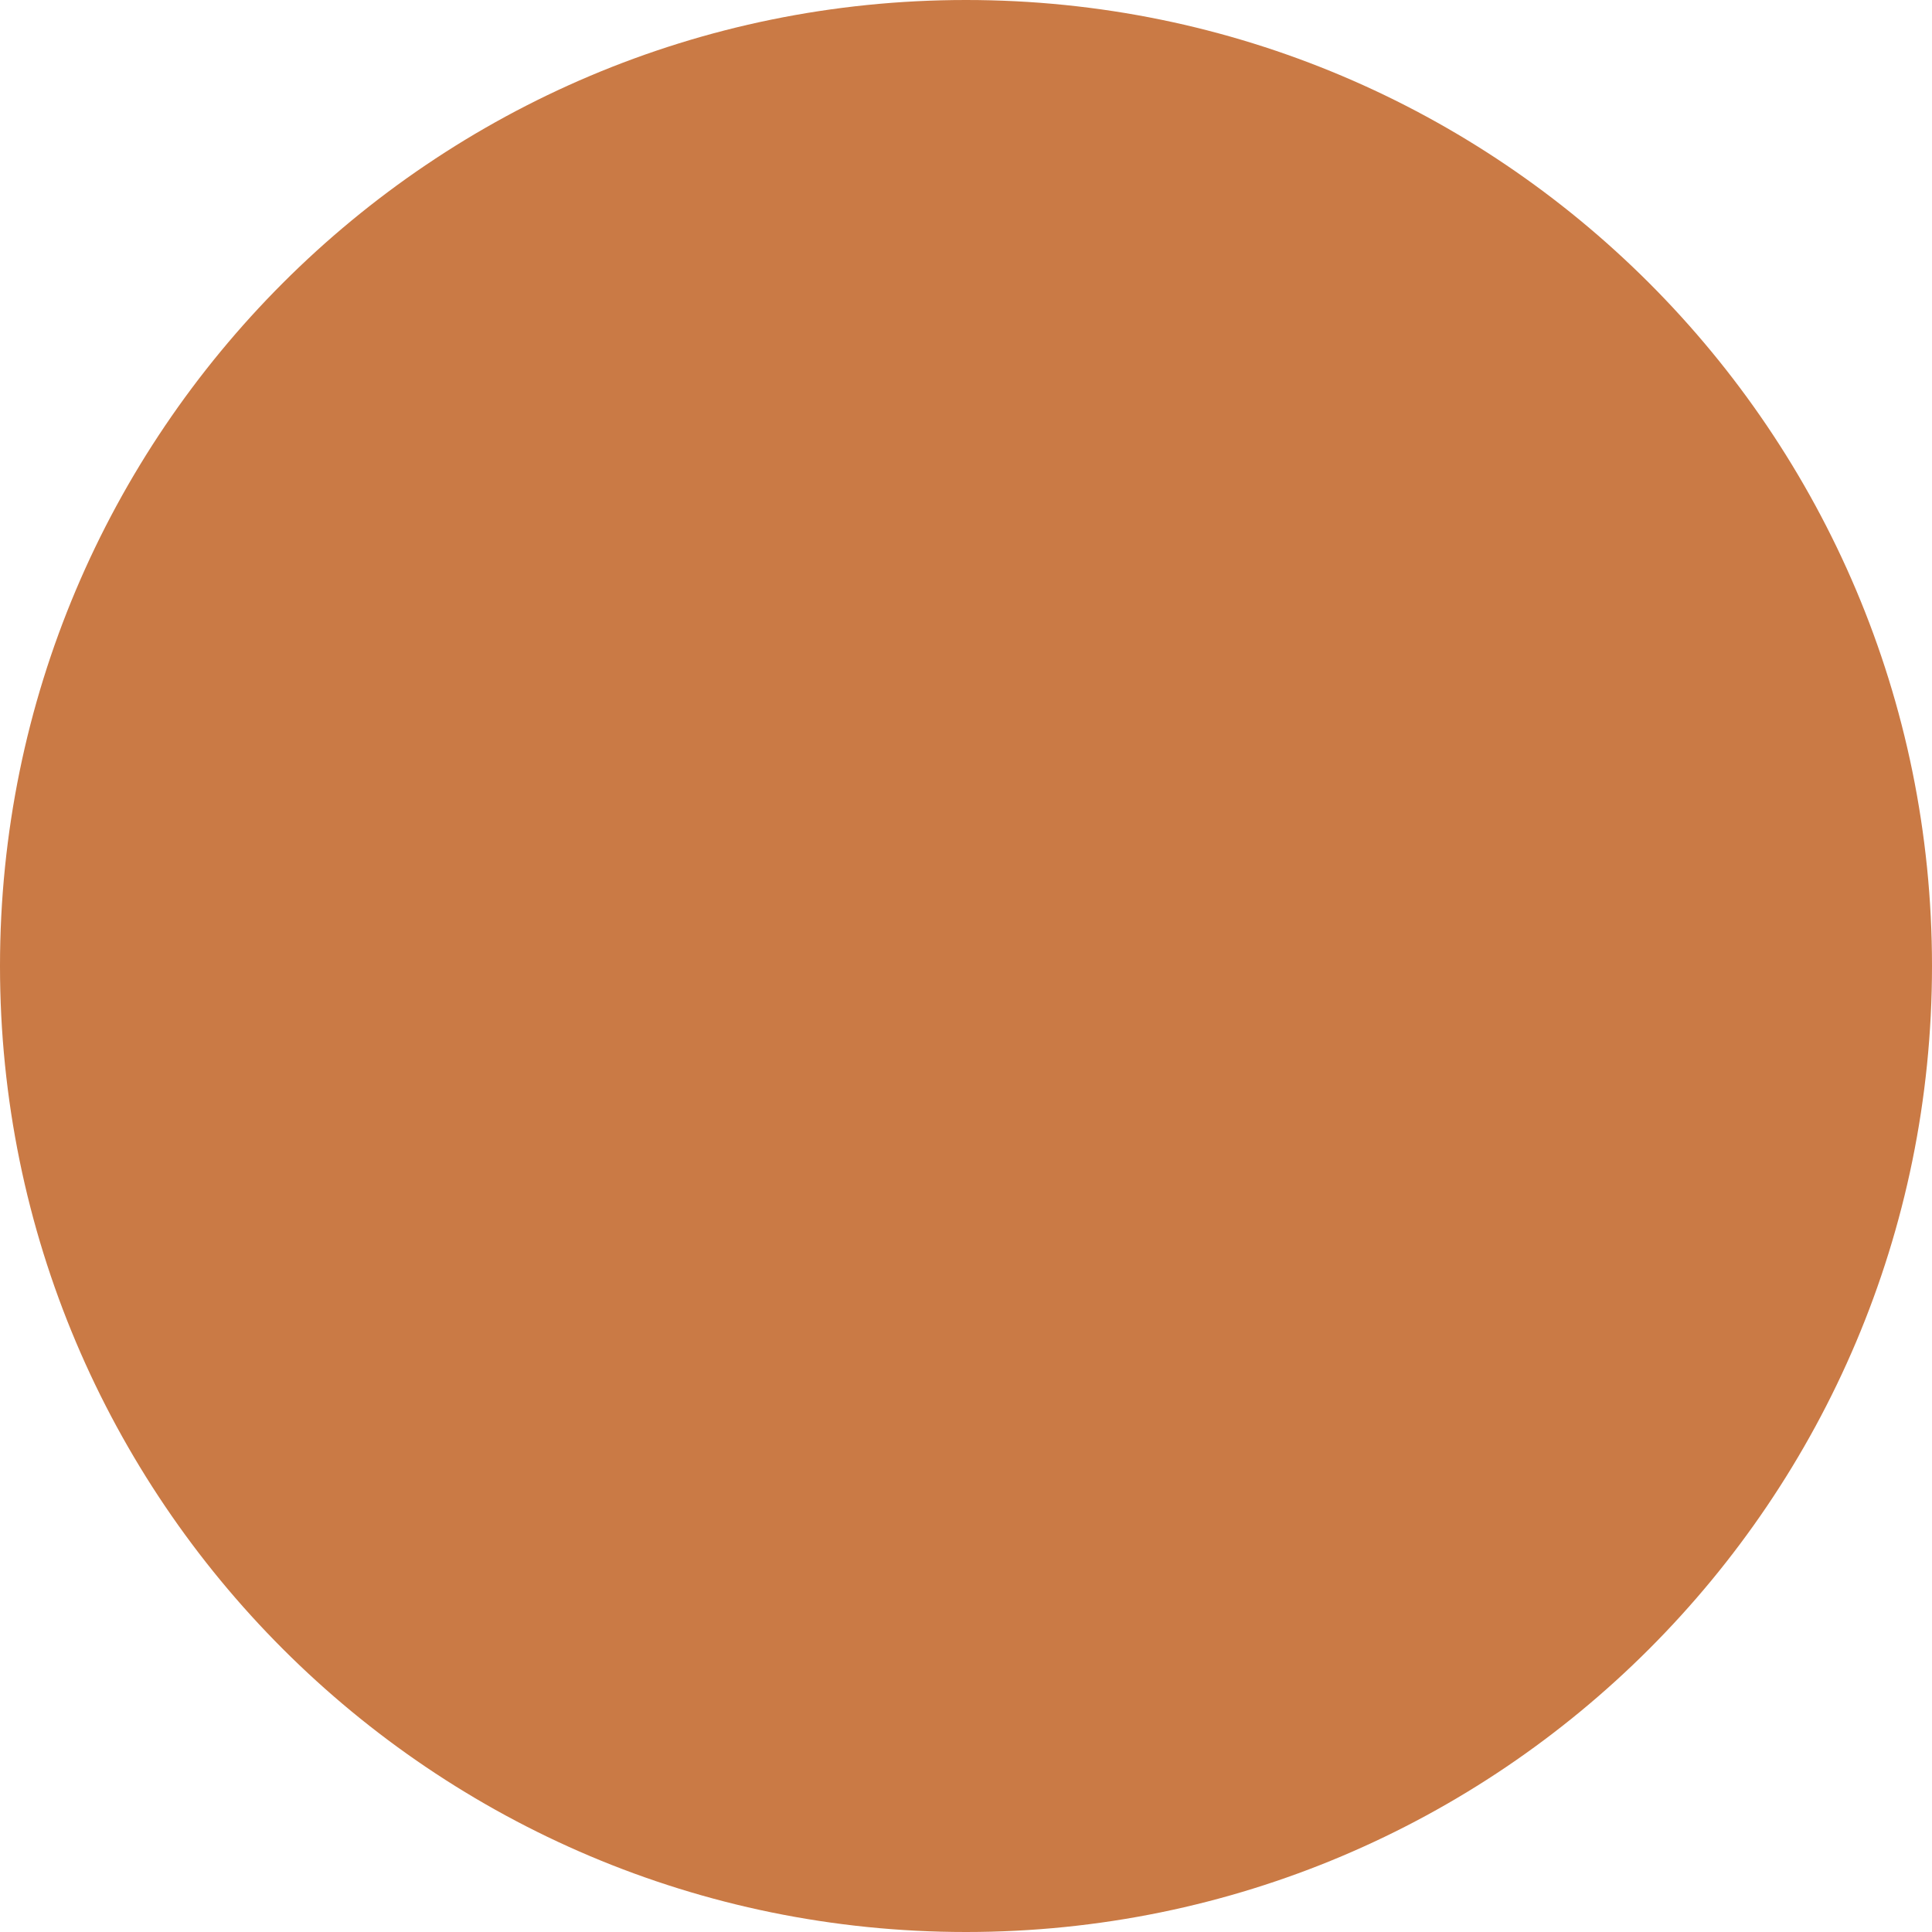
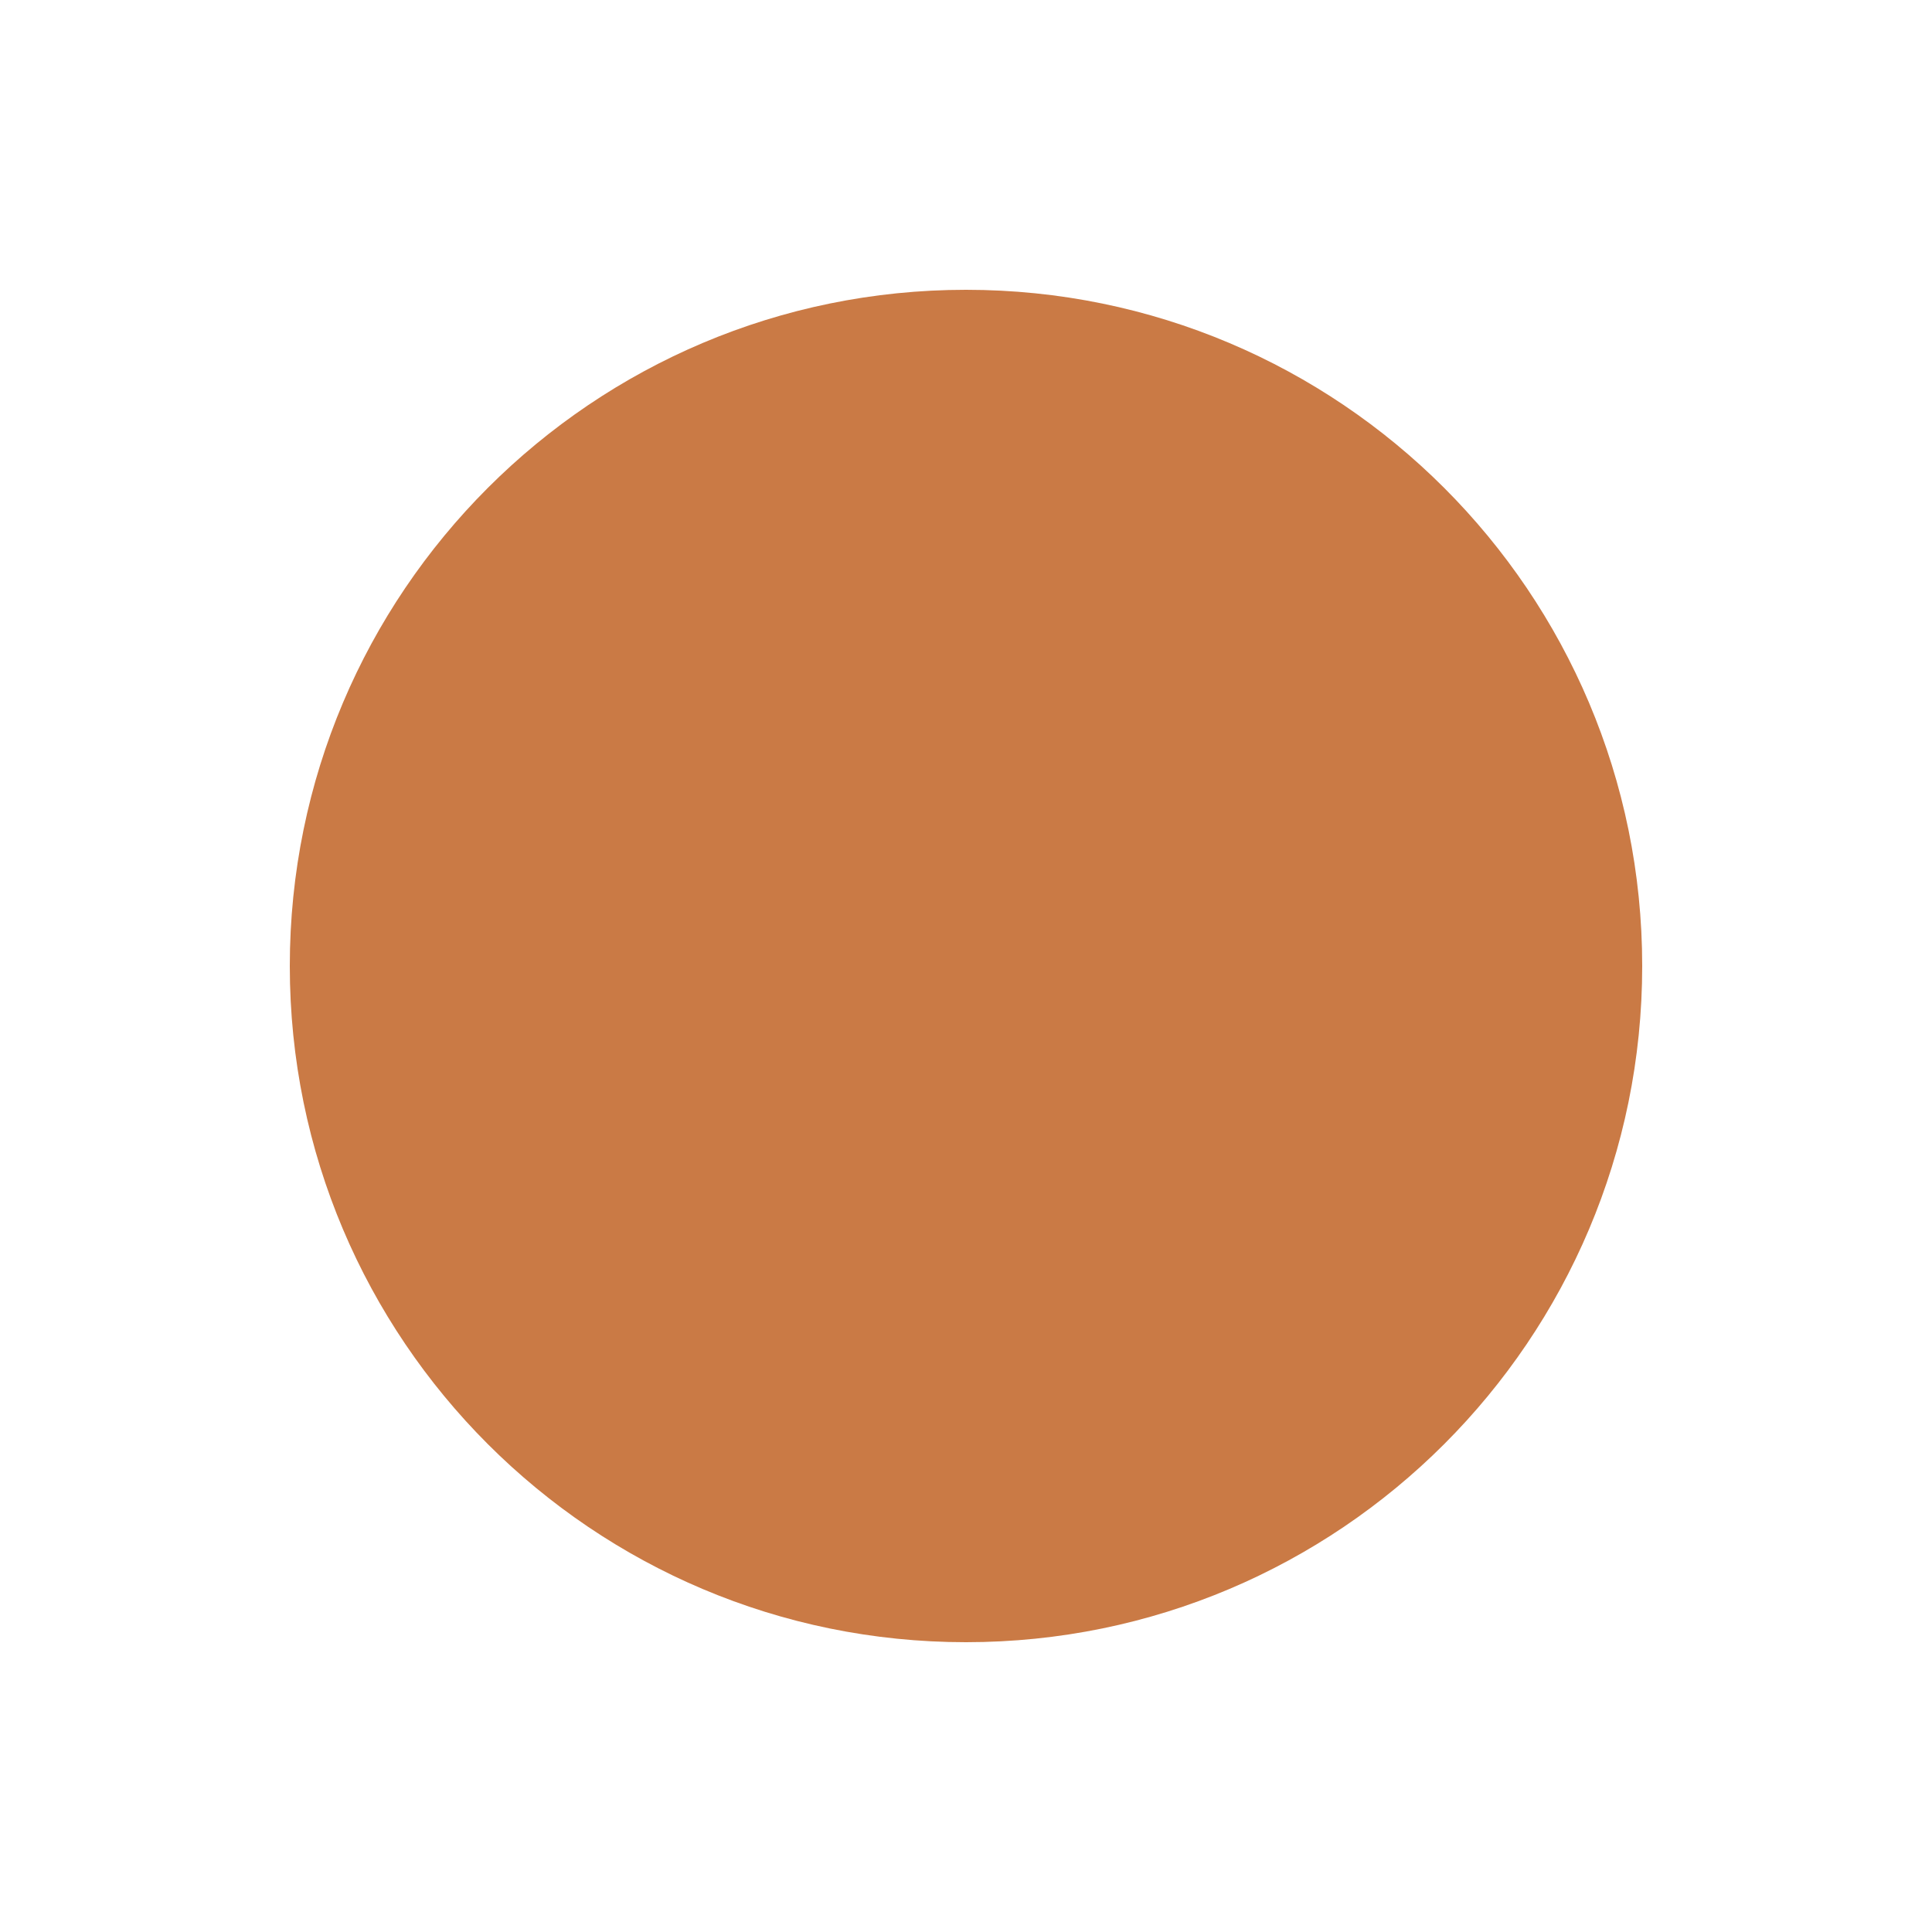
<svg xmlns="http://www.w3.org/2000/svg" viewBox="0 0 100 100">
-   <circle r="50" cx="50" cy="50" fill="#ca7a45" />
+   <circle r="35" cx="50" cy="50" fill="#ca7a45" />
</svg>
